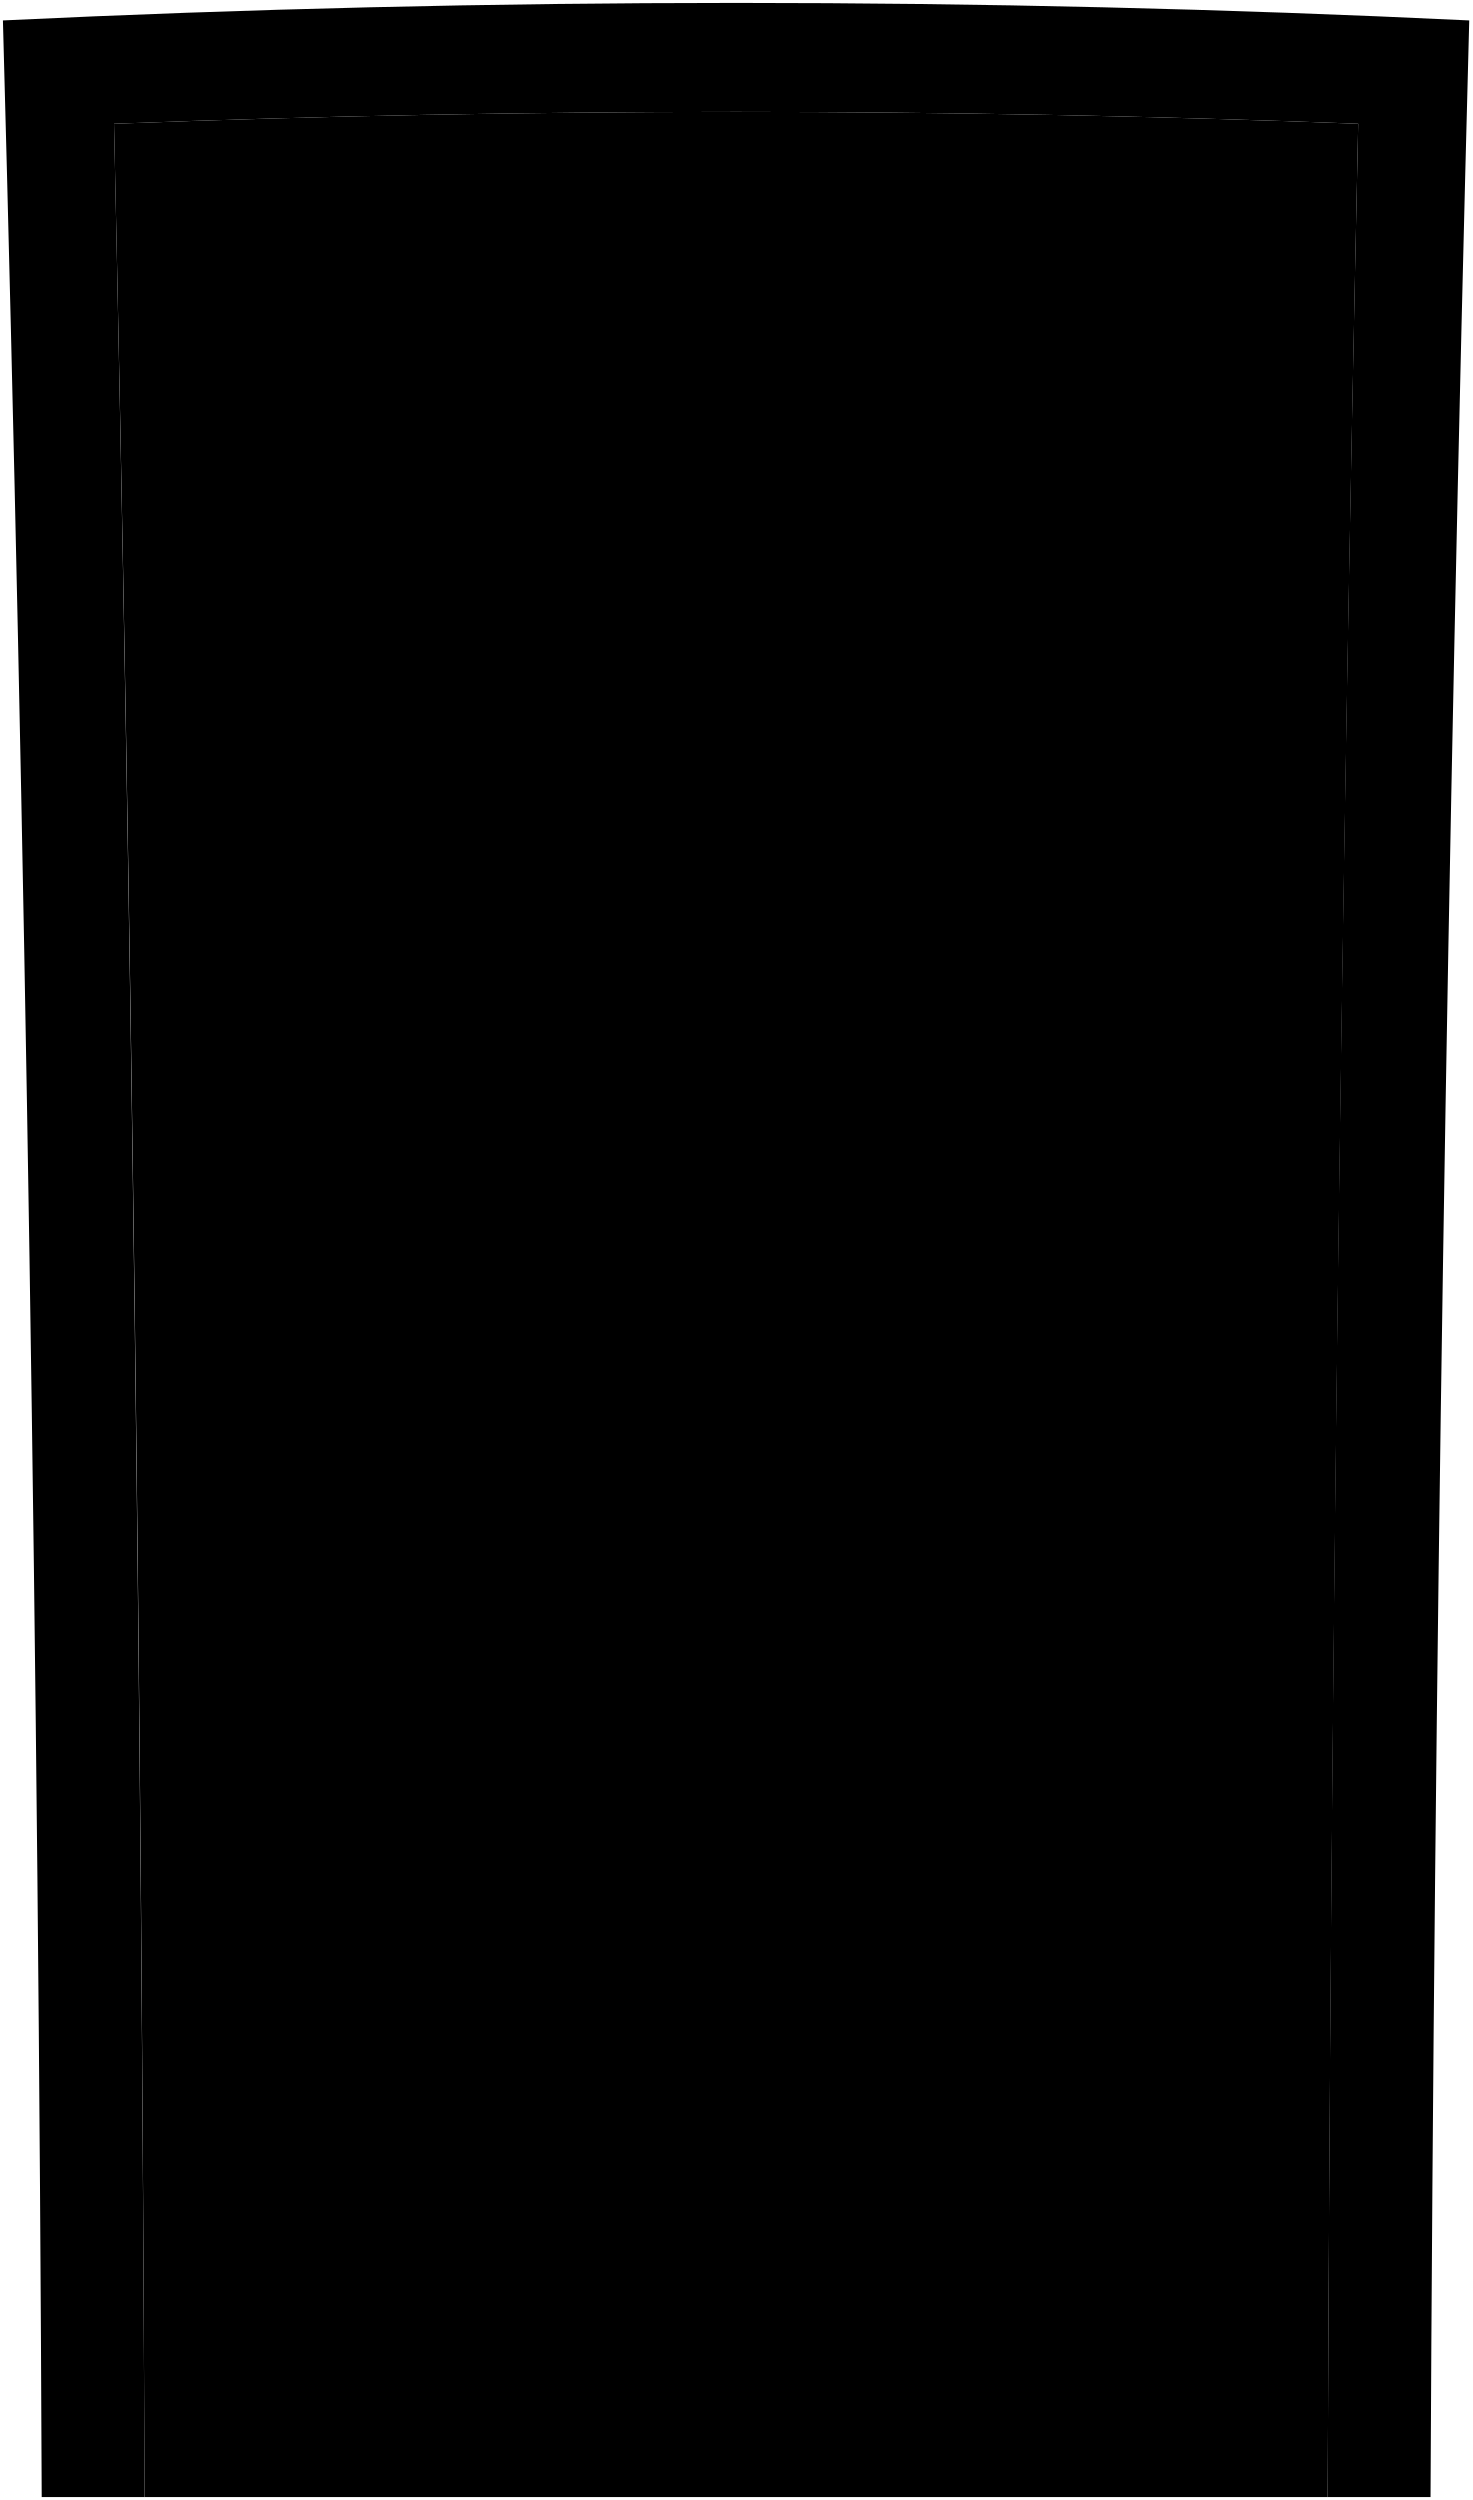
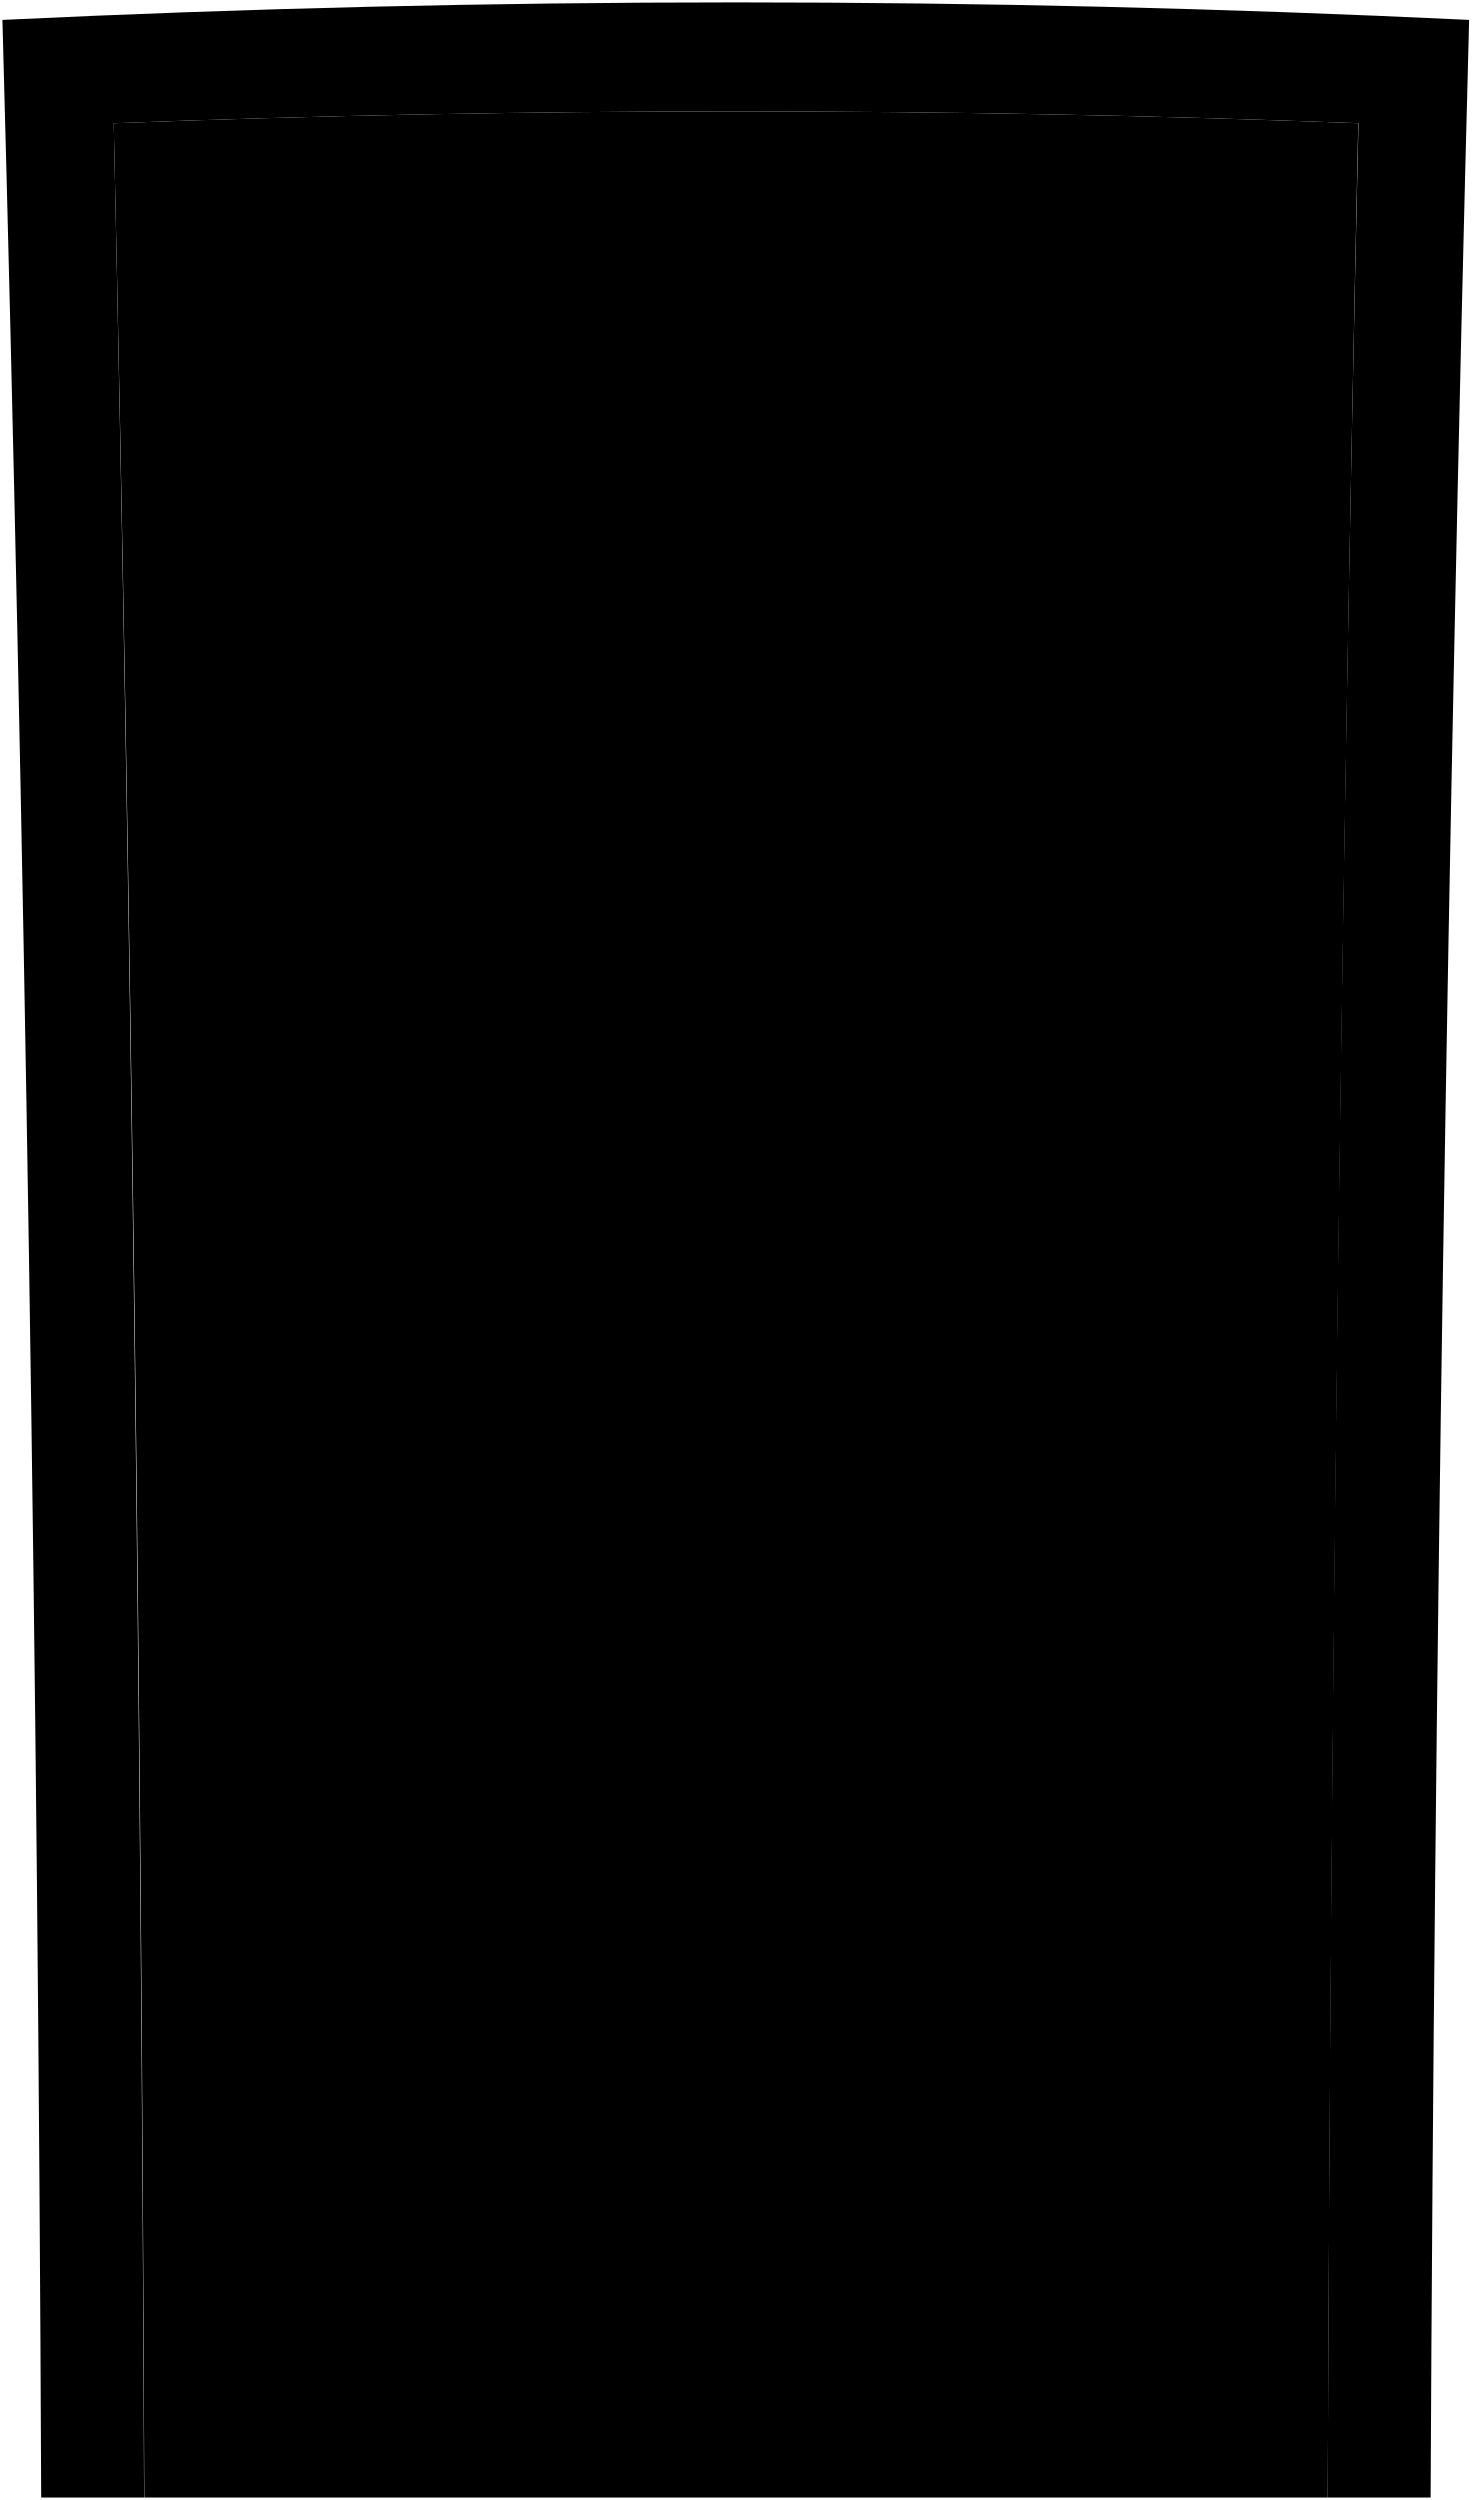
- <svg viewBox="0 0 504.42 856.55">
-   <path class="frameLightFront" d="M39.07,42.4q213.09-8.13,426.28,0-9,406.52-10.46,813.15h35.24Q492.1,431.22,503.39,7,252.32-5,1,7,12.58,431.18,14.29,855.55H49.53Q47.91,448.93,39.07,42.4Z" />
-   <path class="doorLightFront" d="M465.35,42.4q-213.09-8.13-426.28,0,9,406.52,10.46,813.15H454.89Q456.5,448.93,465.35,42.4Z" />
+ <svg viewBox="0 0 310.55 527.52">
+   <path class="frameLightFront" d="M24,26q131.3-5,262.65,0Q281,276.48,280.16,527h21.71Q303.09,265.59,310,4.2,155.34-3.19.51,4.2,7.64,265.56,8.69,527H30.4Q29.4,276.49,24,26Z" />
+   <path class="doorLightFront" d="M286.6,26Q155.3,21,24,26q5.57,250.47,6.45,501H280.16Q281.15,276.49,286.6,26Z" />
  <g class="edgeLight">
-     <path d="M222.06,511.45q-57.27.1-114.55.41,1.11,142.54,1.64,285.09,56.63.39,113.26.47Q222.29,654.44,222.06,511.45Z" />
-     <path d="M282.35,511.45q-.23,143-.34,286,56.63-.07,113.26-.47.53-142.56,1.64-285.09Q339.63,511.54,282.35,511.45Z" />
-     <path d="M221.1,98.47q-59.13.38-118.24,1.8,2.58,176.4,4.15,352.83,57.48-.45,115-.59Q221.63,275.5,221.1,98.47Z" />
-     <path d="M283.32,98.47q-.54,177-.86,354,57.46.14,114.94.59,1.59-176.42,4.15-352.83Q342.45,98.85,283.32,98.47Z" />
+     <path d="M136.7,315q-35.28.06-70.58.25.69,87.83,1,175.66,34.89.24,69.79.29Q136.85,403.12,136.7,315Z" />
+     <path d="M173.85,315q-.15,88.11-.21,176.2,34.89,0,69.78-.29.33-87.84,1-175.66Q209.15,315.08,173.85,315Z" />
+     <path d="M136.11,60.56q-36.44.22-72.85,1.1,1.59,108.71,2.56,217.4,35.4-.29,70.82-.36Q136.43,169.62,136.11,60.56Z" />
+     <path d="M174.45,60.56q-.33,109.07-.54,218.14,35.42.07,70.83.36,1-108.7,2.56-217.4Q210.88,60.79,174.45,60.56Z" />
  </g>
  <g class="panelLight">
-     <path d="M297.18,526.6q-.3,127.83-.46,255.67,42-.09,83.9-.32.45-127.55,1.32-255.09Q339.57,526.69,297.18,526.6Z" />
-     <path d="M122.48,526.86q.87,127.54,1.31,255.09,42,.24,83.9.32-.15-127.83-.45-255.67Q164.85,526.69,122.48,526.86Z" />
+     <path d="M183,324.35q-.19,78.75-.29,157.52,25.86,0,51.7-.2.27-78.57.81-157.16Q209.1,324.4,183,324.35Z" />
+     <path d="M75.34,324.51q.54,78.58.82,157.17,25.85.13,51.69.19-.09-78.76-.28-157.52Q101.46,324.4,75.34,324.51Z" />
  </g>
  <g class="windowFront">
-     <path d="M122.19,437.08q42.42-.33,84.83-.47-.45-160.85-1.17-321.69-43.51.38-87,1.27Q120.88,276.63,122.19,437.08Z" />
-     <path d="M297.44,436.61q42.4.15,84.83.47,1.32-160.44,3.37-320.88-43.51-.92-87-1.28Q297.89,275.77,297.44,436.61Z" />
+     <path d="M75.17,269.19q26.13-.19,52.27-.29-.28-99.1-.73-198.21-26.8.23-53.62.79Q74.35,170.33,75.17,269.19Z" />
+     <path d="M183.14,268.9q26.15.09,52.27.29.83-98.86,2.08-197.71-26.81-.56-53.62-.79Q183.42,169.8,183.14,268.9Z" />
  </g>
  <g class="bronzeDarker">
-     <path d="M242.66,215.16a9.57,9.57,0,1,0,9.56-9.35A9.45,9.45,0,0,0,242.66,215.16Z" />
-     <path d="M412.34,510.59l28.74.2q.45-42.74,1-85.46-14.43-.18-28.88-.34Q412.73,467.79,412.34,510.59Z" />
-     <path d="M177.8,501q74.17-.21,148.36,0,.07-18.88.16-37.79-74.34-.26-148.68,0Q177.72,482.07,177.8,501Z" />
+     <path d="M149.39,132.45a5.9,5.9,0,1,0,5.89-5.76A5.83,5.83,0,0,0,149.39,132.45Z" />
+     <path d="M253.94,314.48l17.71.12q.27-26.33.59-52.65l-17.79-.21Q254.18,288.11,253.94,314.48Z" />
+     <path d="M109.43,308.55q45.7-.12,91.41,0,0-11.64.1-23.29-45.81-.15-91.61,0Q109.39,296.91,109.43,308.55Z" />
  </g>
-   <path class="peepholeGlass" d="M246.9,215.16a5.32,5.32,0,1,0,5.32-5.2A5.25,5.25,0,0,0,246.9,215.16Z" />
+   <path class="peepholeGlass" d="M152,132.45a3.28,3.28,0,1,0,3.27-3.2A3.23,3.23,0,0,0,152,132.45Z" />
  <g class="bronzeMediumDark">
-     <path d="M406.63,482.4c-.09,9.6,9.31,21.32,20.33,20.51,10-.74,20.61-9.44,20.73-20.16s-10.33-19.62-20.32-20.53C416.36,461.22,406.72,472.77,406.63,482.4Z" />
-     <path d="M417.32,445.21a10.06,10.06,0,1,0,10.17-9.84A10,10,0,0,0,417.32,445.21Z" />
-     <path d="M184.29,467.68c-3.67,9.38-.5,19.07-2.16,28.74q69.85-.19,139.7,0c-1.66-9.66,1.51-19.36-2.17-28.73Q252,467.47,184.29,467.68Z" />
+     <path d="M250.42,297.11c0,5.92,5.74,13.14,12.53,12.64,6.16-.46,12.7-5.82,12.77-12.42s-6.37-12.09-12.52-12.65C256.42,284.06,250.48,291.18,250.42,297.11Z" />
+     <path d="M257,274.2a6.2,6.2,0,1,0,6.26-6.07A6.16,6.16,0,0,0,257,274.2Z" />
+     <path d="M113.43,288c-2.26,5.78-.31,11.75-1.33,17.71q43-.12,86.07,0c-1-6,.94-11.93-1.33-17.71Q155.14,287.92,113.43,288Z" />
  </g>
</svg>
